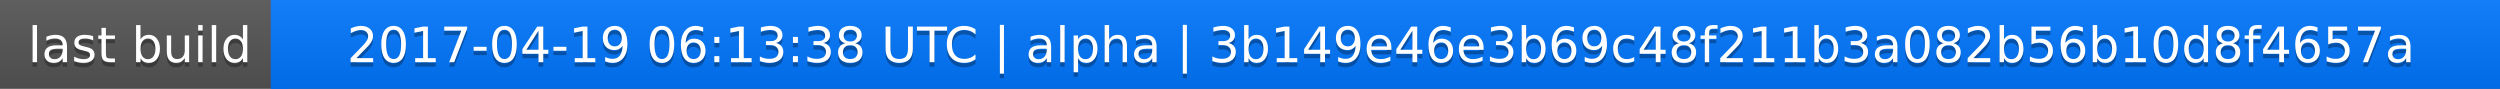
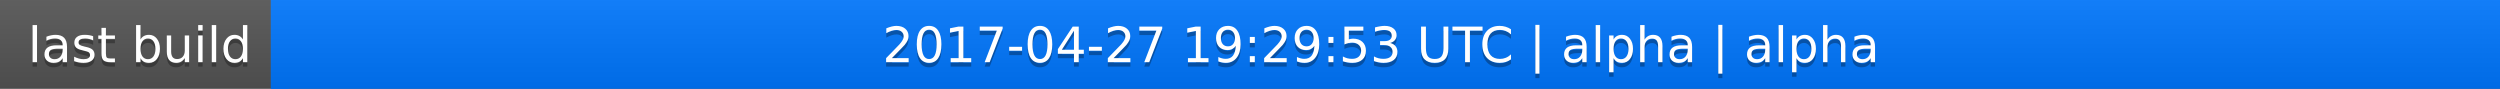
<svg xmlns="http://www.w3.org/2000/svg" width="563" height="20">
  <linearGradient id="a" x2="0" y2="100%">
    <stop offset="0" stop-color="#bbb" stop-opacity=".1" />
    <stop offset="1" stop-opacity=".1" />
  </linearGradient>
  <rect rx="0" width="563" height="20" fill="#555" />
  <rect rx="0" x="61" width="502" height="20" fill="#07f" />
  <path fill="#07f" d="M61 0h4v20h-4z" />
  <rect rx="0" width="563" height="20" fill="url(#a)" />
  <g fill="#fff" text-anchor="middle" font-family="DejaVu Sans,Verdana,Geneva,sans-serif" font-size="11">
    <text x="31.5" y="15" fill="#010101" fill-opacity=".3">last build</text>
    <text x="31.5" y="14">last build</text>
-     <text x="311" y="15" fill="#010101" fill-opacity=".3">2017-04-19 06:13:38 UTC | alpha | 3b149e46e3b69c48f211b3a082b56b10d8f4657a</text>
-     <text x="311" y="14">2017-04-19 06:13:38 UTC | alpha | 3b149e46e3b69c48f211b3a082b56b10d8f4657a</text>
+     <text x="311" y="15" fill="#010101" fill-opacity=".3">2017-04-27 19:29:53 UTC | alpha | alpha</text>
+     <text x="311" y="14">2017-04-27 19:29:53 UTC | alpha | alpha</text>
  </g>
</svg>
